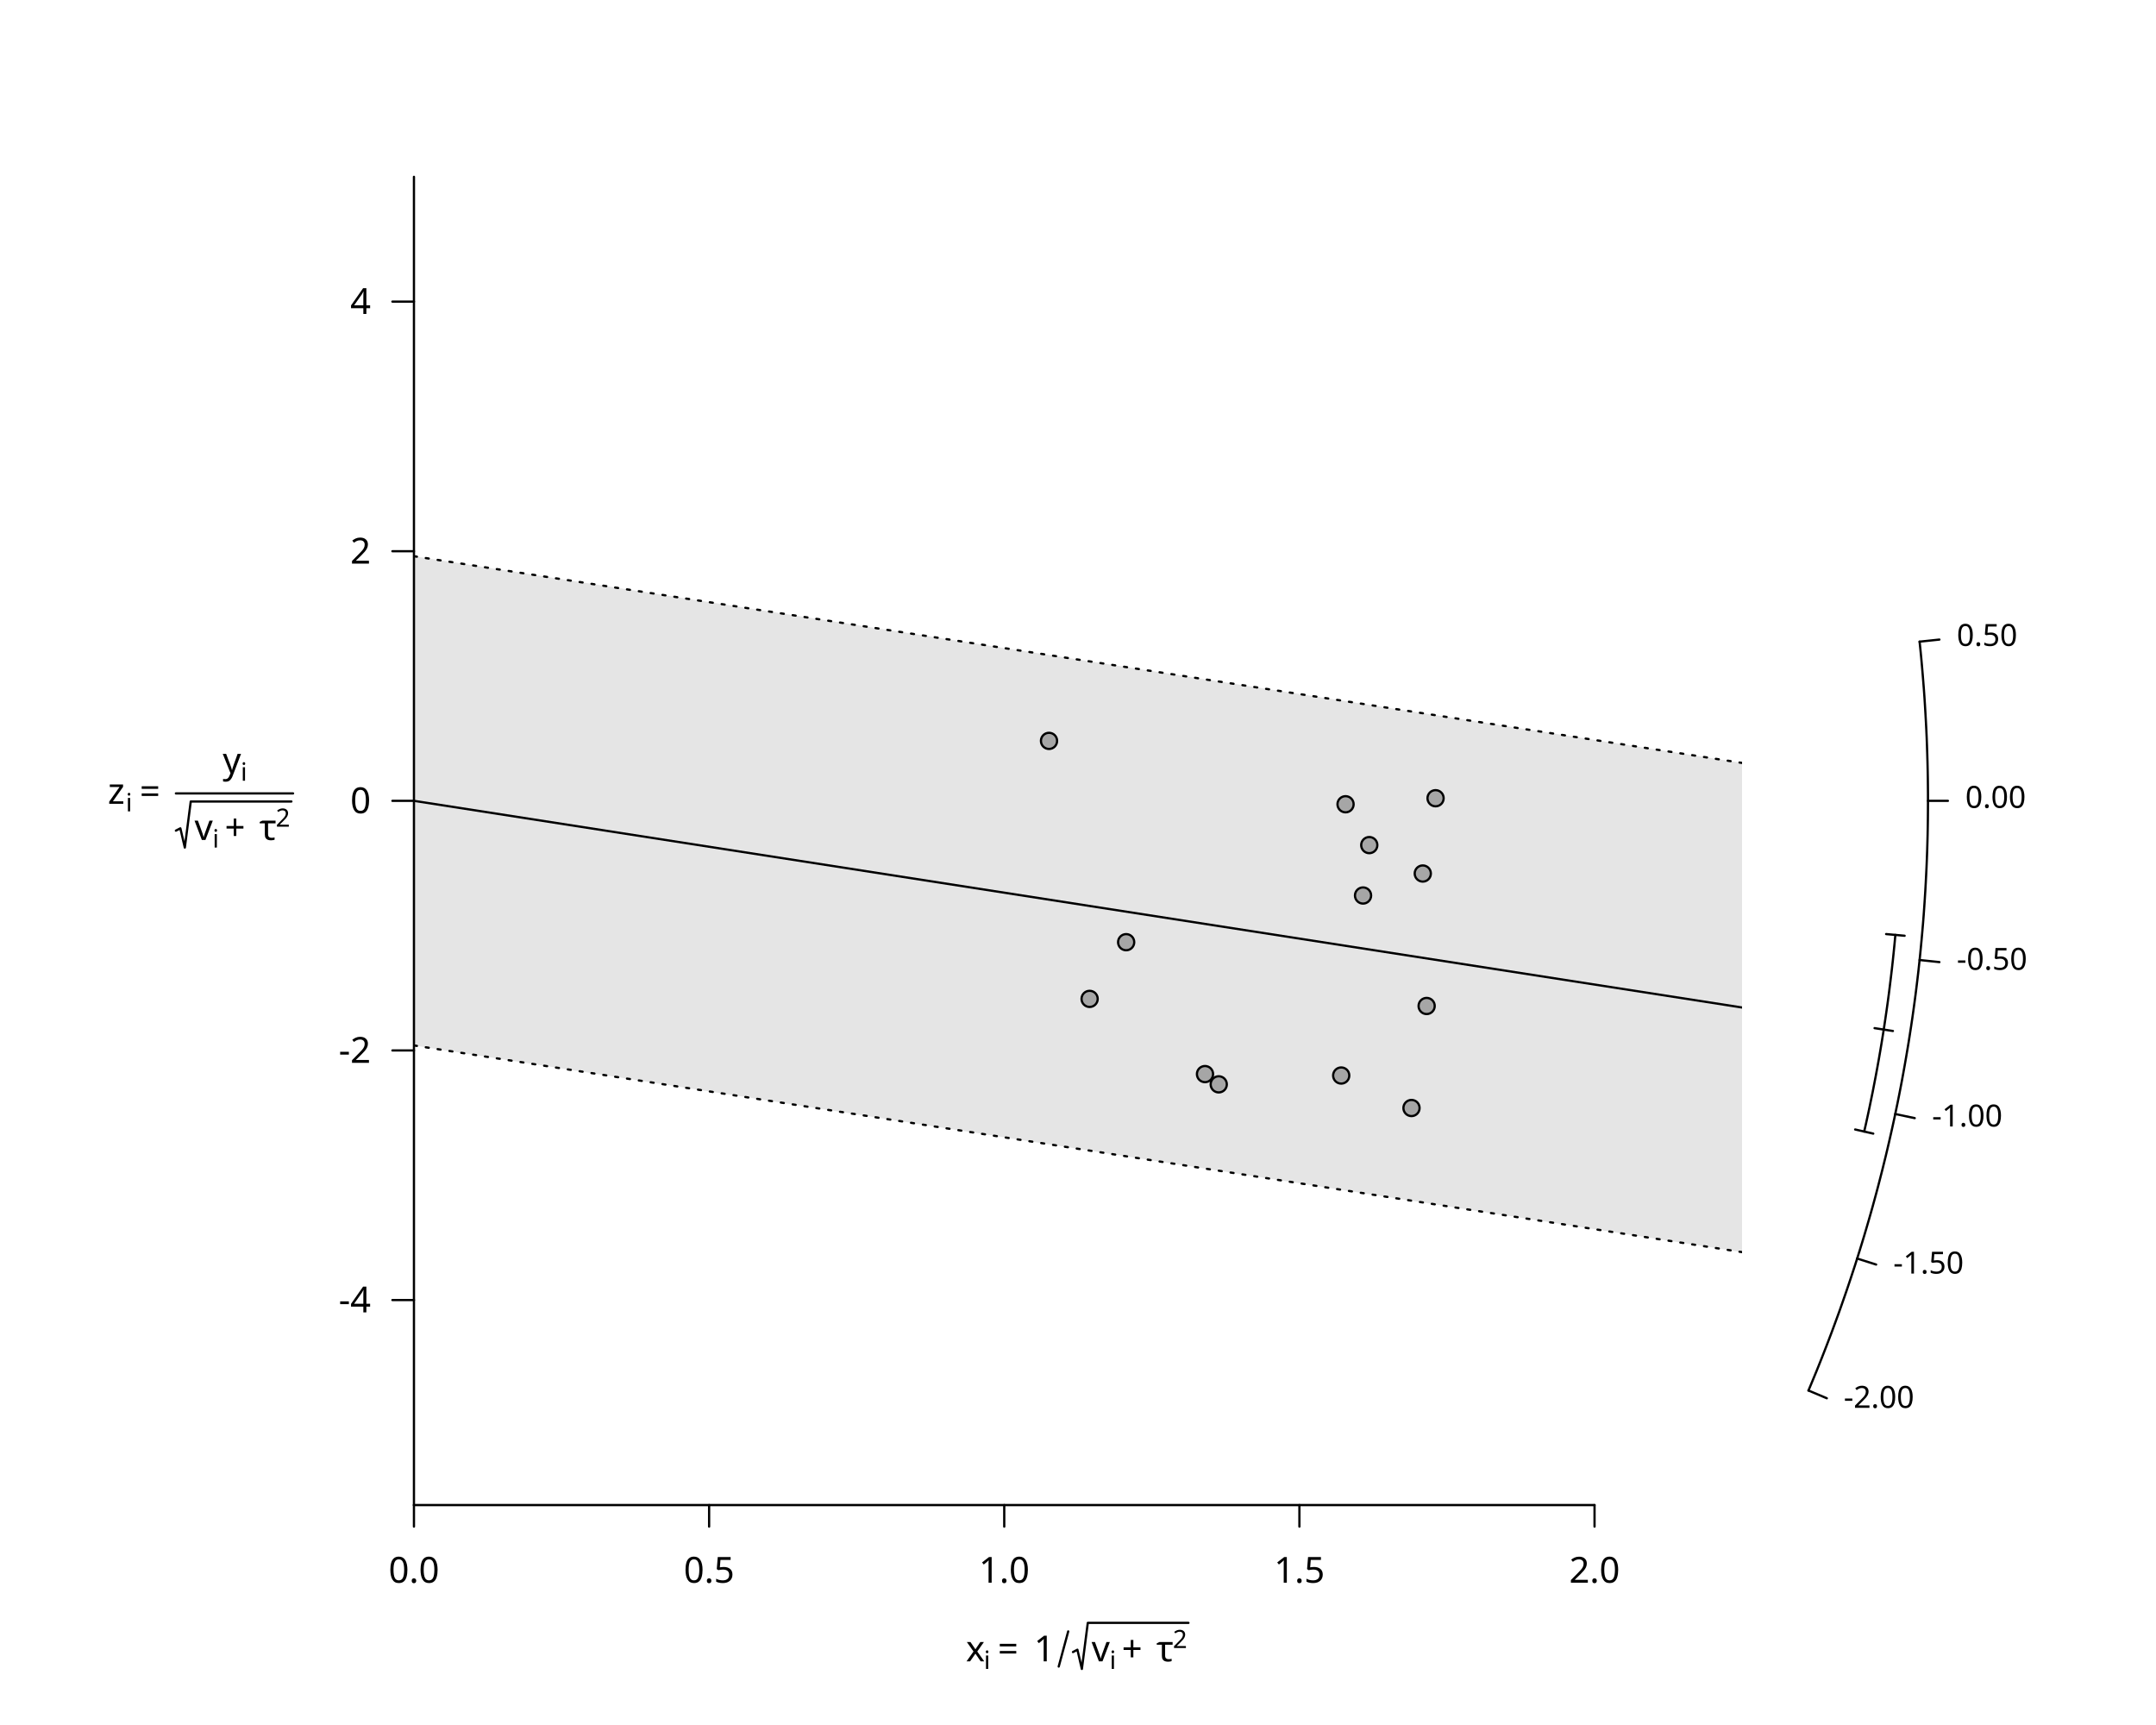
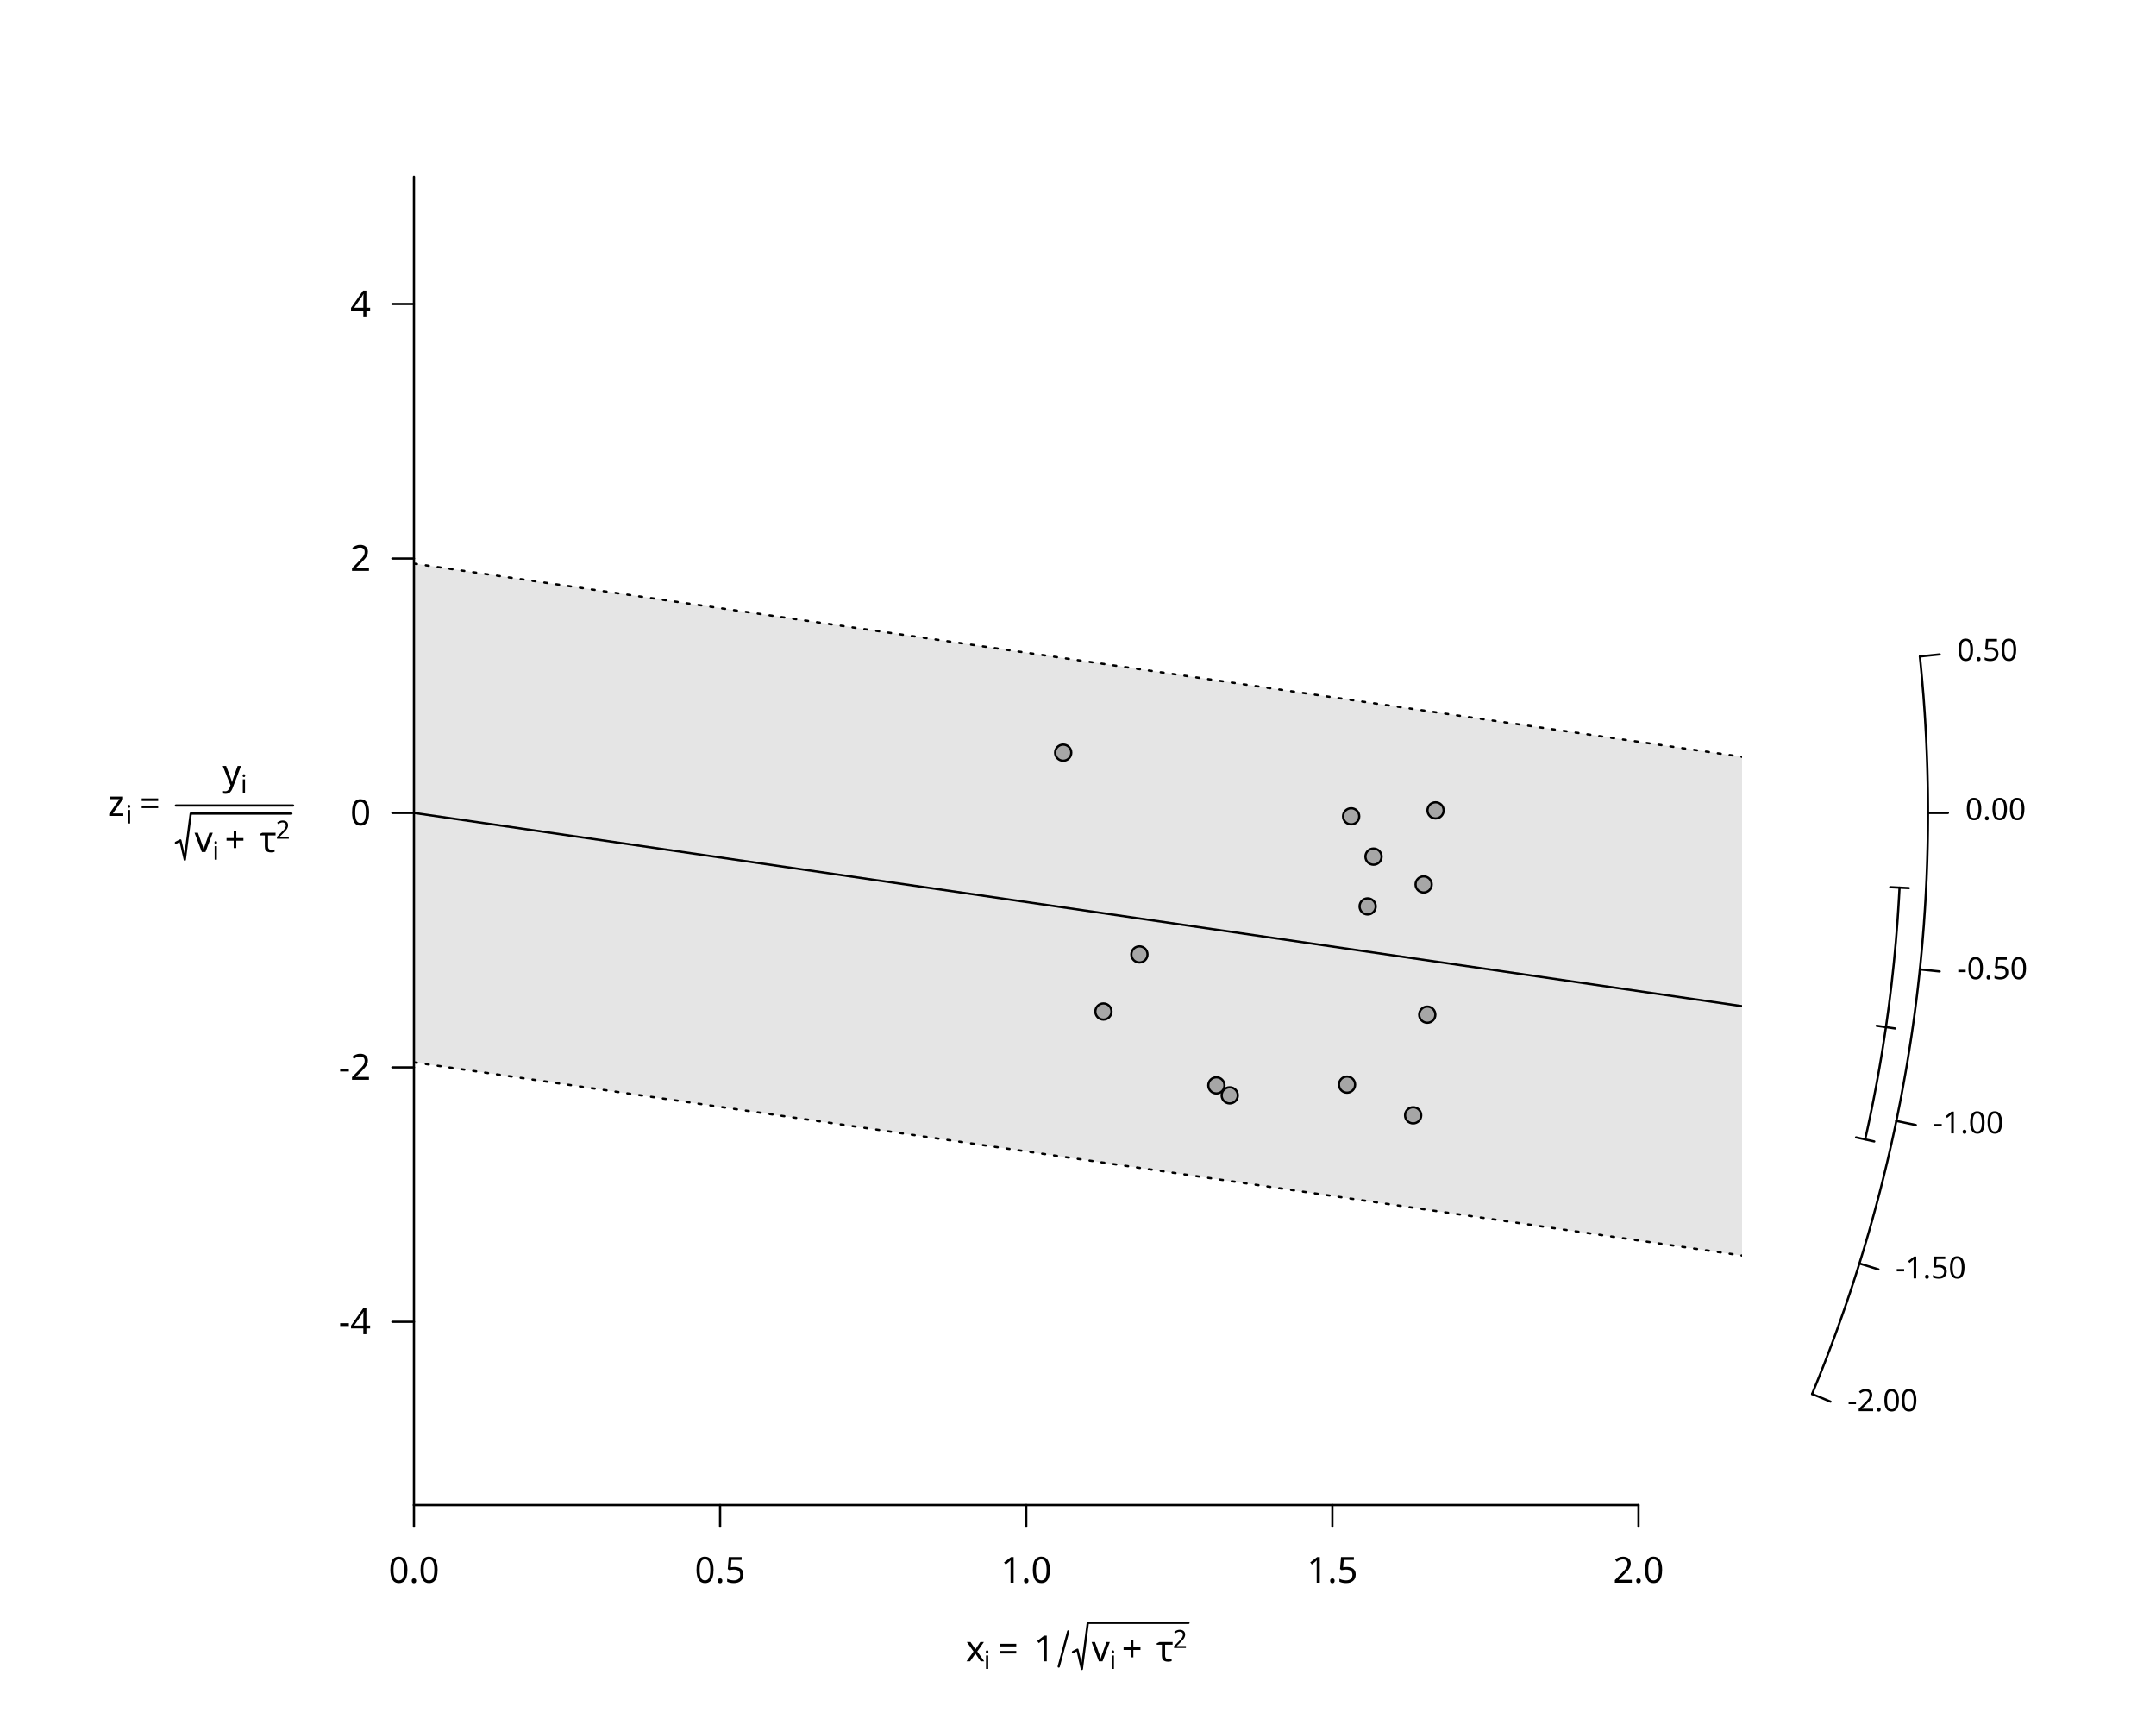
<svg xmlns="http://www.w3.org/2000/svg" class="svglite" data-engine-version="2.0" width="720.00pt" height="576.00pt" viewBox="0 0 720.00 576.00">
  <defs>
    <style type="text/css">
    .svglite line, .svglite polyline, .svglite polygon, .svglite path, .svglite rect, .svglite circle {
      fill: none;
      stroke: #000000;
      stroke-linecap: round;
      stroke-linejoin: round;
      stroke-miterlimit: 10.00;
    }
  </style>
  </defs>
  <rect width="100%" height="100%" style="stroke: none; fill: #FFFFFF;" />
  <defs>
    <clipPath id="cpMC4wMHw3MjAuMDB8MC4wMHw1NzYuMDA=">
      <rect x="0.00" y="0.00" width="720.00" height="576.00" />
    </clipPath>
  </defs>
  <g clip-path="url(#cpMC4wMHw3MjAuMDB8MC4wMHw1NzYuMDA=)">
    <text x="322.56" y="554.74" style="font-size: 12.00px; font-family: sans;" textLength="6.00px" lengthAdjust="spacingAndGlyphs">x</text>
    <text x="328.56" y="557.28" style="font-size: 8.40px; font-family: sans;" textLength="1.86px" lengthAdjust="spacingAndGlyphs">i</text>
    <text x="333.21" y="554.74" style="font-size: 12.00px; font-family: sans;" textLength="9.32px" lengthAdjust="spacingAndGlyphs">=</text>
    <text x="345.30" y="554.74" style="font-size: 12.00px; font-family: sans;" textLength="6.67px" lengthAdjust="spacingAndGlyphs">1</text>
    <polyline points="353.56,556.48 356.73,544.75 " style="stroke-width: 0.75;" />
    <polyline points="358.32,551.64 359.80,550.86 361.29,557.28 363.27,541.90 396.89,541.90 " style="stroke-width: 0.75;" />
    <text x="364.54" y="554.74" style="font-size: 12.00px; font-family: sans;" textLength="6.00px" lengthAdjust="spacingAndGlyphs">v</text>
    <text x="370.55" y="557.28" style="font-size: 8.40px; font-family: sans;" textLength="1.86px" lengthAdjust="spacingAndGlyphs">i</text>
    <text x="374.63" y="554.74" style="font-size: 12.00px; font-family: sans;" textLength="9.32px" lengthAdjust="spacingAndGlyphs">+</text>
    <text x="386.17" y="554.74" style="font-size: 12.00px; font-family: sans;" textLength="5.49px" lengthAdjust="spacingAndGlyphs">τ</text>
    <text x="391.66" y="550.30" style="font-size: 8.40px; font-family: sans;" textLength="4.67px" lengthAdjust="spacingAndGlyphs">2</text>
  </g>
  <defs>
    <clipPath id="cpMTM4LjI0fDU4MS43Nnw1OS4wNHw1MDIuNTY=">
      <rect x="138.24" y="59.04" width="443.52" height="443.52" />
    </clipPath>
  </defs>
  <g clip-path="url(#cpMTM4LjI0fDU4MS43Nnw1OS4wNHw1MDIuNTY=)">
-     <polygon points="138.24,185.73 581.76,254.75 581.76,418.10 138.24,349.09 " style="stroke-width: 0.75; stroke: none; fill: #E5E5E5;" />
-     <line x1="138.24" y1="267.41" x2="581.76" y2="336.42" style="stroke-width: 0.75;" />
-     <line x1="138.24" y1="185.73" x2="581.76" y2="254.75" style="stroke-width: 0.75; stroke-dasharray: 1.00,3.00;" />
-     <line x1="138.24" y1="349.09" x2="581.76" y2="418.10" style="stroke-width: 0.75; stroke-dasharray: 1.00,3.00;" />
+     <polygon points="138.24,188.19 581.76,252.72 581.76,419.24 138.24,354.72 " style="stroke-width: 0.75; stroke: none; fill: #E5E5E5;" />
+     <line x1="138.24" y1="271.45" x2="581.76" y2="335.98" style="stroke-width: 0.75;" />
+     <line x1="138.24" y1="188.19" x2="581.76" y2="252.72" style="stroke-width: 0.75; stroke-dasharray: 1.00,3.00;" />
+     <line x1="138.24" y1="354.72" x2="581.76" y2="419.24" style="stroke-width: 0.75; stroke-dasharray: 1.00,3.00;" />
  </g>
  <g clip-path="url(#cpMC4wMHw3MjAuMDB8MC4wMHw1NzYuMDA=)">
-     <line x1="138.24" y1="502.56" x2="532.50" y2="502.56" style="stroke-width: 0.75;" />
+     <line x1="138.24" y1="502.56" x2="547.18" y2="502.56" style="stroke-width: 0.75;" />
    <line x1="138.24" y1="502.56" x2="138.24" y2="509.76" style="stroke-width: 0.75;" />
-     <line x1="236.81" y1="502.56" x2="236.81" y2="509.76" style="stroke-width: 0.75;" />
-     <line x1="335.37" y1="502.56" x2="335.37" y2="509.76" style="stroke-width: 0.75;" />
-     <line x1="433.94" y1="502.56" x2="433.94" y2="509.76" style="stroke-width: 0.75;" />
-     <line x1="532.50" y1="502.56" x2="532.50" y2="509.76" style="stroke-width: 0.75;" />
+     <line x1="240.48" y1="502.56" x2="240.48" y2="509.76" style="stroke-width: 0.75;" />
+     <line x1="342.71" y1="502.56" x2="342.71" y2="509.76" style="stroke-width: 0.75;" />
+     <line x1="444.95" y1="502.56" x2="444.95" y2="509.76" style="stroke-width: 0.75;" />
+     <line x1="547.18" y1="502.56" x2="547.18" y2="509.76" style="stroke-width: 0.75;" />
    <text x="138.24" y="528.48" text-anchor="middle" style="font-size: 12.00px; font-family: sans;" textLength="16.68px" lengthAdjust="spacingAndGlyphs">0.0</text>
-     <text x="236.81" y="528.48" text-anchor="middle" style="font-size: 12.00px; font-family: sans;" textLength="16.68px" lengthAdjust="spacingAndGlyphs">0.5</text>
-     <text x="335.37" y="528.48" text-anchor="middle" style="font-size: 12.00px; font-family: sans;" textLength="16.68px" lengthAdjust="spacingAndGlyphs">1.0</text>
-     <text x="433.94" y="528.48" text-anchor="middle" style="font-size: 12.00px; font-family: sans;" textLength="16.68px" lengthAdjust="spacingAndGlyphs">1.5</text>
-     <text x="532.50" y="528.48" text-anchor="middle" style="font-size: 12.00px; font-family: sans;" textLength="16.68px" lengthAdjust="spacingAndGlyphs">2.0</text>
+     <text x="240.48" y="528.48" text-anchor="middle" style="font-size: 12.00px; font-family: sans;" textLength="16.68px" lengthAdjust="spacingAndGlyphs">0.5</text>
+     <text x="342.71" y="528.48" text-anchor="middle" style="font-size: 12.00px; font-family: sans;" textLength="16.68px" lengthAdjust="spacingAndGlyphs">1.0</text>
+     <text x="444.95" y="528.48" text-anchor="middle" style="font-size: 12.00px; font-family: sans;" textLength="16.68px" lengthAdjust="spacingAndGlyphs">1.5</text>
+     <text x="547.18" y="528.48" text-anchor="middle" style="font-size: 12.00px; font-family: sans;" textLength="16.68px" lengthAdjust="spacingAndGlyphs">2.0</text>
    <line x1="138.24" y1="502.56" x2="138.24" y2="59.04" style="stroke-width: 0.75;" />
-     <line x1="138.24" y1="434.10" x2="131.04" y2="434.10" style="stroke-width: 0.75;" />
-     <line x1="138.24" y1="350.76" x2="131.04" y2="350.76" style="stroke-width: 0.75;" />
-     <line x1="138.24" y1="267.41" x2="131.04" y2="267.41" style="stroke-width: 0.75;" />
-     <line x1="138.24" y1="184.06" x2="131.04" y2="184.06" style="stroke-width: 0.75;" />
-     <line x1="138.24" y1="100.71" x2="131.04" y2="100.71" style="stroke-width: 0.75;" />
-     <text x="123.84" y="438.23" text-anchor="end" style="font-size: 12.00px; font-family: sans;" textLength="10.67px" lengthAdjust="spacingAndGlyphs">-4</text>
-     <text x="123.84" y="354.89" text-anchor="end" style="font-size: 12.00px; font-family: sans;" textLength="10.67px" lengthAdjust="spacingAndGlyphs">-2</text>
-     <text x="123.84" y="271.54" text-anchor="end" style="font-size: 12.00px; font-family: sans;" textLength="6.67px" lengthAdjust="spacingAndGlyphs">0</text>
-     <text x="123.84" y="188.19" text-anchor="end" style="font-size: 12.00px; font-family: sans;" textLength="6.67px" lengthAdjust="spacingAndGlyphs">2</text>
-     <text x="123.84" y="104.84" text-anchor="end" style="font-size: 12.00px; font-family: sans;" textLength="6.67px" lengthAdjust="spacingAndGlyphs">4</text>
-     <text x="36.00" y="268.39" style="font-size: 12.00px; font-family: sans;" textLength="6.00px" lengthAdjust="spacingAndGlyphs">z</text>
-     <text x="42.00" y="270.93" style="font-size: 8.40px; font-family: sans;" textLength="1.86px" lengthAdjust="spacingAndGlyphs">i</text>
-     <text x="46.65" y="268.39" style="font-size: 12.00px; font-family: sans;" textLength="9.32px" lengthAdjust="spacingAndGlyphs">=</text>
-     <text x="74.37" y="258.15" style="font-size: 12.00px; font-family: sans;" textLength="6.00px" lengthAdjust="spacingAndGlyphs">y</text>
-     <text x="80.37" y="260.69" style="font-size: 8.40px; font-family: sans;" textLength="1.86px" lengthAdjust="spacingAndGlyphs">i</text>
-     <polyline points="58.74,277.36 60.23,276.59 61.72,283.01 63.70,267.63 97.31,267.63 " style="stroke-width: 0.75;" />
-     <text x="64.97" y="280.47" style="font-size: 12.00px; font-family: sans;" textLength="6.00px" lengthAdjust="spacingAndGlyphs">v</text>
-     <text x="70.97" y="283.01" style="font-size: 8.40px; font-family: sans;" textLength="1.86px" lengthAdjust="spacingAndGlyphs">i</text>
-     <text x="75.06" y="280.47" style="font-size: 12.00px; font-family: sans;" textLength="9.32px" lengthAdjust="spacingAndGlyphs">+</text>
-     <text x="86.60" y="280.47" style="font-size: 12.00px; font-family: sans;" textLength="5.49px" lengthAdjust="spacingAndGlyphs">τ</text>
-     <text x="92.08" y="276.03" style="font-size: 8.40px; font-family: sans;" textLength="4.67px" lengthAdjust="spacingAndGlyphs">2</text>
-     <polyline points="58.74,264.93 97.87,264.93 " style="stroke-width: 0.75;" />
-     <polyline points="603.94,464.31 604.83,462.19 605.71,460.06 606.59,457.93 607.46,455.77 608.32,453.61 609.17,451.44 610.02,449.25 610.86,447.05 611.70,444.84 612.52,442.62 613.34,440.38 614.16,438.14 614.96,435.88 615.75,433.61 616.54,431.34 617.32,429.04 618.09,426.74 618.85,424.43 619.61,422.11 620.35,419.77 621.08,417.43 621.81,415.07 622.53,412.70 623.23,410.33 623.93,407.94 624.62,405.54 625.30,403.13 625.96,400.72 626.62,398.29 627.27,395.85 627.90,393.40 628.53,390.95 629.14,388.48 629.75,386.01 630.34,383.52 630.92,381.03 631.49,378.53 632.05,376.02 632.60,373.50 633.13,370.97 633.66,368.44 634.17,365.89 634.67,363.34 635.16,360.79 635.63,358.22 636.09,355.65 636.54,353.07 636.98,350.48 637.41,347.88 637.82,345.28 638.22,342.68 638.61,340.06 638.98,337.45 639.34,334.82 639.69,332.19 640.02,329.55 640.34,326.91 640.65,324.27 640.94,321.62 641.22,318.96 641.48,316.30 641.73,313.64 641.97,310.97 642.20,308.30 642.41,305.63 642.60,302.95 642.78,300.27 642.95,297.59 643.10,294.90 643.24,292.21 643.37,289.52 643.48,286.83 643.58,284.13 643.66,281.44 643.73,278.74 643.78,276.05 643.82,273.35 643.84,270.65 643.85,267.95 643.85,265.25 643.83,262.55 643.80,259.85 643.75,257.15 643.69,254.46 643.61,251.76 643.52,249.07 643.42,246.37 643.30,243.68 643.16,240.99 643.01,238.31 642.85,235.62 642.68,232.94 642.49,230.26 642.28,227.59 642.06,224.91 641.83,222.24 641.59,219.58 641.33,216.92 641.05,214.26 " style="stroke-width: 0.75;" />
-     <line x1="603.94" y1="464.31" x2="610.07" y2="466.90" style="stroke-width: 0.75;" />
-     <line x1="620.20" y1="420.24" x2="626.54" y2="422.25" style="stroke-width: 0.75;" />
-     <line x1="632.92" y1="371.98" x2="639.43" y2="373.36" style="stroke-width: 0.75;" />
-     <line x1="641.05" y1="320.56" x2="647.67" y2="321.26" style="stroke-width: 0.75;" />
-     <line x1="643.85" y1="267.41" x2="650.51" y2="267.41" style="stroke-width: 0.75;" />
-     <line x1="641.05" y1="214.26" x2="647.67" y2="213.56" style="stroke-width: 0.75;" />
-     <text x="615.71" y="470.10" style="font-size: 10.20px; font-family: sans;" textLength="23.25px" lengthAdjust="spacingAndGlyphs">-2.00</text>
-     <text x="632.26" y="425.26" style="font-size: 10.20px; font-family: sans;" textLength="23.25px" lengthAdjust="spacingAndGlyphs">-1.50</text>
-     <text x="645.20" y="376.16" style="font-size: 10.20px; font-family: sans;" textLength="23.25px" lengthAdjust="spacingAndGlyphs">-1.00</text>
-     <text x="653.47" y="323.83" style="font-size: 10.20px; font-family: sans;" textLength="23.25px" lengthAdjust="spacingAndGlyphs">-0.50</text>
-     <text x="656.32" y="269.75" style="font-size: 10.20px; font-family: sans;" textLength="19.85px" lengthAdjust="spacingAndGlyphs">0.00</text>
-     <text x="653.47" y="215.67" style="font-size: 10.20px; font-family: sans;" textLength="19.85px" lengthAdjust="spacingAndGlyphs">0.50</text>
-     <polyline points="622.55,377.84 623.15,375.20 623.73,372.54 624.30,369.88 624.85,367.21 625.40,364.53 625.92,361.84 626.44,359.14 626.94,356.44 627.43,353.72 627.90,351.00 628.36,348.27 628.80,345.53 629.23,342.79 629.64,340.04 630.04,337.28 630.43,334.51 630.80,331.74 631.15,328.96 631.49,326.18 631.82,323.39 632.13,320.59 632.42,317.79 632.70,314.99 632.96,312.18 " style="stroke-width: 0.75;" />
-     <line x1="619.53" y1="377.15" x2="625.58" y2="378.53" style="stroke-width: 0.75;" />
-     <line x1="626.01" y1="343.31" x2="632.14" y2="344.26" style="stroke-width: 0.75;" />
-     <line x1="629.87" y1="311.90" x2="636.05" y2="312.46" style="stroke-width: 0.75;" />
+     <line x1="138.24" y1="441.38" x2="131.04" y2="441.38" style="stroke-width: 0.75;" />
+     <line x1="138.24" y1="356.42" x2="131.04" y2="356.42" style="stroke-width: 0.75;" />
+     <line x1="138.24" y1="271.45" x2="131.04" y2="271.45" style="stroke-width: 0.75;" />
+     <line x1="138.24" y1="186.49" x2="131.04" y2="186.49" style="stroke-width: 0.75;" />
+     <line x1="138.24" y1="101.52" x2="131.04" y2="101.52" style="stroke-width: 0.75;" />
+     <text x="123.84" y="445.51" text-anchor="end" style="font-size: 12.00px; font-family: sans;" textLength="10.67px" lengthAdjust="spacingAndGlyphs">-4</text>
+     <text x="123.84" y="360.55" text-anchor="end" style="font-size: 12.00px; font-family: sans;" textLength="10.67px" lengthAdjust="spacingAndGlyphs">-2</text>
+     <text x="123.84" y="275.58" text-anchor="end" style="font-size: 12.00px; font-family: sans;" textLength="6.67px" lengthAdjust="spacingAndGlyphs">0</text>
+     <text x="123.84" y="190.62" text-anchor="end" style="font-size: 12.00px; font-family: sans;" textLength="6.67px" lengthAdjust="spacingAndGlyphs">2</text>
+     <text x="123.84" y="105.65" text-anchor="end" style="font-size: 12.00px; font-family: sans;" textLength="6.67px" lengthAdjust="spacingAndGlyphs">4</text>
+     <text x="36.00" y="272.44" style="font-size: 12.00px; font-family: sans;" textLength="6.00px" lengthAdjust="spacingAndGlyphs">z</text>
+     <text x="42.00" y="274.97" style="font-size: 8.40px; font-family: sans;" textLength="1.86px" lengthAdjust="spacingAndGlyphs">i</text>
+     <text x="46.65" y="272.44" style="font-size: 12.00px; font-family: sans;" textLength="9.32px" lengthAdjust="spacingAndGlyphs">=</text>
+     <text x="74.37" y="262.20" style="font-size: 12.00px; font-family: sans;" textLength="6.00px" lengthAdjust="spacingAndGlyphs">y</text>
+     <text x="80.37" y="264.73" style="font-size: 8.40px; font-family: sans;" textLength="1.86px" lengthAdjust="spacingAndGlyphs">i</text>
+     <polyline points="58.74,281.41 60.23,280.63 61.72,287.05 63.70,271.67 97.31,271.67 " style="stroke-width: 0.75;" />
+     <text x="64.97" y="284.51" style="font-size: 12.00px; font-family: sans;" textLength="6.00px" lengthAdjust="spacingAndGlyphs">v</text>
+     <text x="70.97" y="287.05" style="font-size: 8.40px; font-family: sans;" textLength="1.86px" lengthAdjust="spacingAndGlyphs">i</text>
+     <text x="75.06" y="284.51" style="font-size: 12.00px; font-family: sans;" textLength="9.32px" lengthAdjust="spacingAndGlyphs">+</text>
+     <text x="86.60" y="284.51" style="font-size: 12.00px; font-family: sans;" textLength="5.49px" lengthAdjust="spacingAndGlyphs">τ</text>
+     <text x="92.08" y="280.07" style="font-size: 8.40px; font-family: sans;" textLength="4.67px" lengthAdjust="spacingAndGlyphs">2</text>
+     <polyline points="58.74,268.97 97.87,268.97 " style="stroke-width: 0.75;" />
+     <polyline points="605.15,465.47 606.01,463.37 606.87,461.27 607.72,459.15 608.57,457.02 609.41,454.88 610.24,452.72 611.07,450.56 611.88,448.39 612.70,446.20 613.50,444.00 614.29,441.79 615.08,439.57 615.86,437.34 616.64,435.10 617.40,432.85 618.16,430.59 618.91,428.31 619.64,426.03 620.38,423.73 621.10,421.43 621.81,419.11 622.52,416.79 623.21,414.45 623.90,412.10 624.57,409.75 625.24,407.38 625.89,405.01 626.54,402.62 627.18,400.23 627.81,397.83 628.42,395.41 629.03,392.99 629.62,390.56 630.21,388.12 630.78,385.67 631.35,383.22 631.90,380.75 632.44,378.28 632.97,375.80 633.49,373.31 633.99,370.81 634.49,368.31 634.97,365.80 635.44,363.28 635.90,360.75 636.35,358.22 636.79,355.68 637.21,353.13 637.62,350.58 638.02,348.02 638.41,345.45 638.78,342.88 639.14,340.31 639.49,337.72 639.83,335.14 640.15,332.54 640.46,329.95 640.75,327.35 641.04,324.74 641.31,322.13 641.56,319.51 641.81,316.89 642.04,314.27 642.25,311.65 642.46,309.02 642.64,306.38 642.82,303.75 642.98,301.11 643.13,298.47 643.26,295.83 643.39,293.18 643.49,290.54 643.59,287.89 643.66,285.24 643.73,282.59 643.78,279.94 643.82,277.29 643.84,274.64 643.85,271.98 643.85,269.33 643.83,266.68 643.80,264.03 643.75,261.37 643.69,258.72 643.62,256.07 643.53,253.42 643.43,250.78 643.31,248.13 643.19,245.49 643.04,242.85 642.89,240.21 642.72,237.57 642.53,234.94 642.34,232.31 642.12,229.68 641.90,227.06 641.66,224.44 641.41,221.82 641.15,219.21 " style="stroke-width: 0.75;" />
+     <line x1="605.15" y1="465.47" x2="611.29" y2="468.02" style="stroke-width: 0.75;" />
+     <line x1="620.95" y1="421.89" x2="627.31" y2="423.87" style="stroke-width: 0.75;" />
+     <line x1="633.28" y1="374.30" x2="639.79" y2="375.66" style="stroke-width: 0.75;" />
+     <line x1="641.15" y1="323.70" x2="647.76" y2="324.38" style="stroke-width: 0.75;" />
+     <line x1="643.85" y1="271.45" x2="650.51" y2="271.45" style="stroke-width: 0.75;" />
+     <line x1="641.15" y1="219.21" x2="647.76" y2="218.52" style="stroke-width: 0.75;" />
+     <text x="616.94" y="471.21" style="font-size: 10.20px; font-family: sans;" textLength="23.25px" lengthAdjust="spacingAndGlyphs">-2.00</text>
+     <text x="633.02" y="426.87" style="font-size: 10.20px; font-family: sans;" textLength="23.25px" lengthAdjust="spacingAndGlyphs">-1.50</text>
+     <text x="645.57" y="378.45" style="font-size: 10.20px; font-family: sans;" textLength="23.25px" lengthAdjust="spacingAndGlyphs">-1.00</text>
+     <text x="653.57" y="326.95" style="font-size: 10.20px; font-family: sans;" textLength="23.25px" lengthAdjust="spacingAndGlyphs">-0.50</text>
+     <text x="656.32" y="273.79" style="font-size: 10.20px; font-family: sans;" textLength="19.85px" lengthAdjust="spacingAndGlyphs">0.00</text>
+     <text x="653.57" y="220.63" style="font-size: 10.20px; font-family: sans;" textLength="19.85px" lengthAdjust="spacingAndGlyphs">0.50</text>
+     <polyline points="622.87,380.47 623.62,377.10 624.34,373.72 625.04,370.33 625.72,366.92 626.38,363.49 627.02,360.06 627.63,356.61 628.22,353.14 628.79,349.67 629.33,346.18 629.85,342.68 630.34,339.17 630.82,335.65 631.26,332.12 631.69,328.58 632.08,325.03 632.46,321.48 632.80,317.91 633.13,314.34 633.42,310.76 633.70,307.18 633.94,303.59 634.16,299.99 634.36,296.39 " style="stroke-width: 0.75;" />
+     <line x1="619.84" y1="379.79" x2="625.90" y2="381.15" style="stroke-width: 0.75;" />
+     <line x1="626.73" y1="342.52" x2="632.88" y2="343.42" style="stroke-width: 0.75;" />
+     <line x1="631.26" y1="296.24" x2="637.46" y2="296.55" style="stroke-width: 0.75;" />
  </g>
  <g clip-path="url(#cpMTM4LjI0fDU4MS43Nnw1OS4wNHw1MDIuNTY=)">
-     <circle cx="376.08" cy="314.61" r="2.70" style="stroke-width: 0.75; fill: #A6A6A6;" />
-     <circle cx="407.00" cy="362.08" r="2.70" style="stroke-width: 0.75; fill: #A6A6A6;" />
-     <circle cx="363.88" cy="333.54" r="2.70" style="stroke-width: 0.75; fill: #A6A6A6;" />
-     <circle cx="471.37" cy="369.98" r="2.70" style="stroke-width: 0.75; fill: #A6A6A6;" />
-     <circle cx="457.27" cy="282.19" r="2.70" style="stroke-width: 0.75; fill: #A6A6A6;" />
-     <circle cx="476.43" cy="335.91" r="2.70" style="stroke-width: 0.75; fill: #A6A6A6;" />
-     <circle cx="402.41" cy="358.65" r="2.70" style="stroke-width: 0.75; fill: #A6A6A6;" />
-     <circle cx="479.41" cy="266.54" r="2.70" style="stroke-width: 0.75; fill: #A6A6A6;" />
-     <circle cx="455.19" cy="299.02" r="2.70" style="stroke-width: 0.75; fill: #A6A6A6;" />
-     <circle cx="447.90" cy="359.13" r="2.70" style="stroke-width: 0.75; fill: #A6A6A6;" />
-     <circle cx="475.14" cy="291.68" r="2.70" style="stroke-width: 0.75; fill: #A6A6A6;" />
-     <circle cx="350.32" cy="247.39" r="2.70" style="stroke-width: 0.75; fill: #A6A6A6;" />
-     <circle cx="449.35" cy="268.55" r="2.70" style="stroke-width: 0.75; fill: #A6A6A6;" />
+     <circle cx="380.51" cy="318.70" r="2.70" style="stroke-width: 0.75; fill: #A6A6A6;" />
+     <circle cx="410.67" cy="365.76" r="2.70" style="stroke-width: 0.75; fill: #A6A6A6;" />
+     <circle cx="368.49" cy="337.77" r="2.70" style="stroke-width: 0.75; fill: #A6A6A6;" />
+     <circle cx="471.92" cy="372.42" r="2.70" style="stroke-width: 0.75; fill: #A6A6A6;" />
+     <circle cx="458.69" cy="286.04" r="2.70" style="stroke-width: 0.75; fill: #A6A6A6;" />
+     <circle cx="476.64" cy="338.82" r="2.70" style="stroke-width: 0.75; fill: #A6A6A6;" />
+     <circle cx="406.22" cy="362.42" r="2.70" style="stroke-width: 0.75; fill: #A6A6A6;" />
+     <circle cx="479.41" cy="270.60" r="2.70" style="stroke-width: 0.75; fill: #A6A6A6;" />
+     <circle cx="456.73" cy="302.67" r="2.70" style="stroke-width: 0.75; fill: #A6A6A6;" />
+     <circle cx="449.84" cy="362.17" r="2.70" style="stroke-width: 0.75; fill: #A6A6A6;" />
+     <circle cx="475.43" cy="295.33" r="2.70" style="stroke-width: 0.75; fill: #A6A6A6;" />
+     <circle cx="355.06" cy="251.33" r="2.70" style="stroke-width: 0.75; fill: #A6A6A6;" />
+     <circle cx="451.22" cy="272.58" r="2.70" style="stroke-width: 0.75; fill: #A6A6A6;" />
  </g>
</svg>
